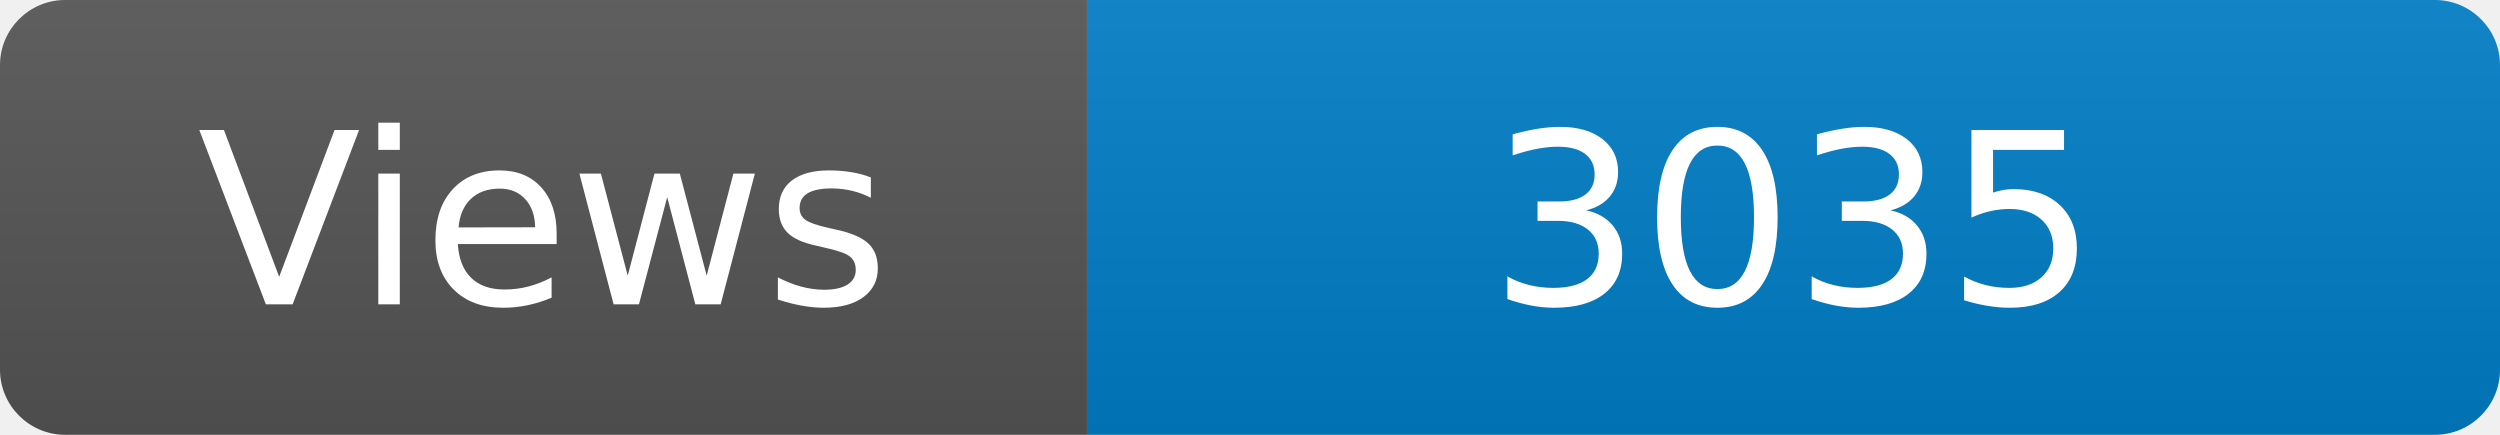
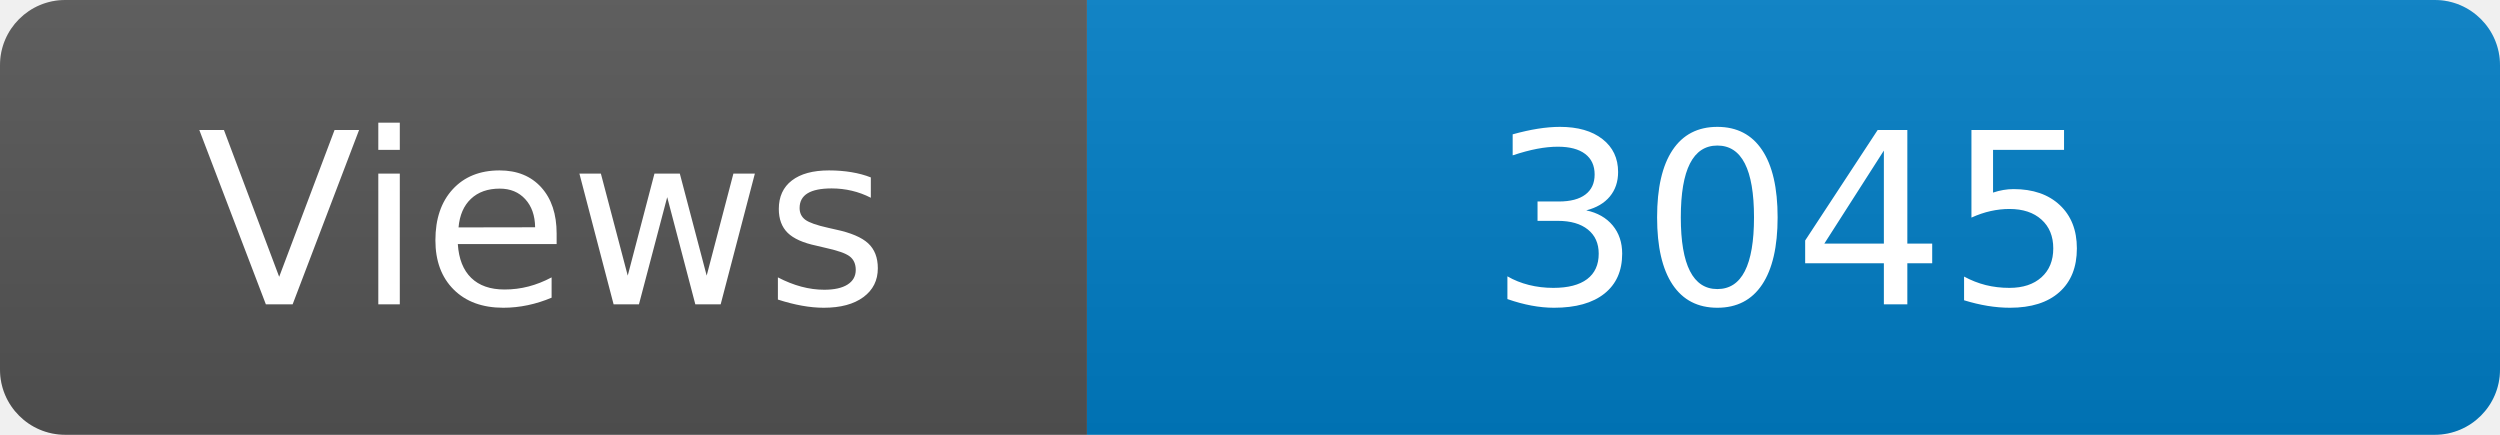
<svg xmlns="http://www.w3.org/2000/svg" width="115" height="20" role="img" aria-label="Maintained?: yes">
  <linearGradient id="s" x2="0" y2="100%">
    <stop offset="0" stop-color="#bbb" stop-opacity=".1" />
    <stop offset="1" stop-opacity=".1" />
  </linearGradient>
  <clipPath id="r">
    <rect width="115" height="20" rx="3" fill="#fff" />
  </clipPath>
  <g clip-path="url(#r)">
    <rect width="50" height="20" fill="#555" />
    <rect x="50" width="160" height="20" fill="#007ec6" />
    <rect width="115" height="20" fill="url(#s)" />
  </g>
  <g fill="#fff" text-anchor="middle" font-family="Verdana,Geneva,DejaVu Sans,sans-serif" font-size="110">
    <text x="250" y="140" transform="scale(.1)" fill="#fff">Views</text>
-     <text x="825" y="140" transform="scale(.1)" fill="#fff">3035</text>
+     <text x="825" y="140" transform="scale(.1)" fill="#fff">3045</text>
  </g>
</svg>
